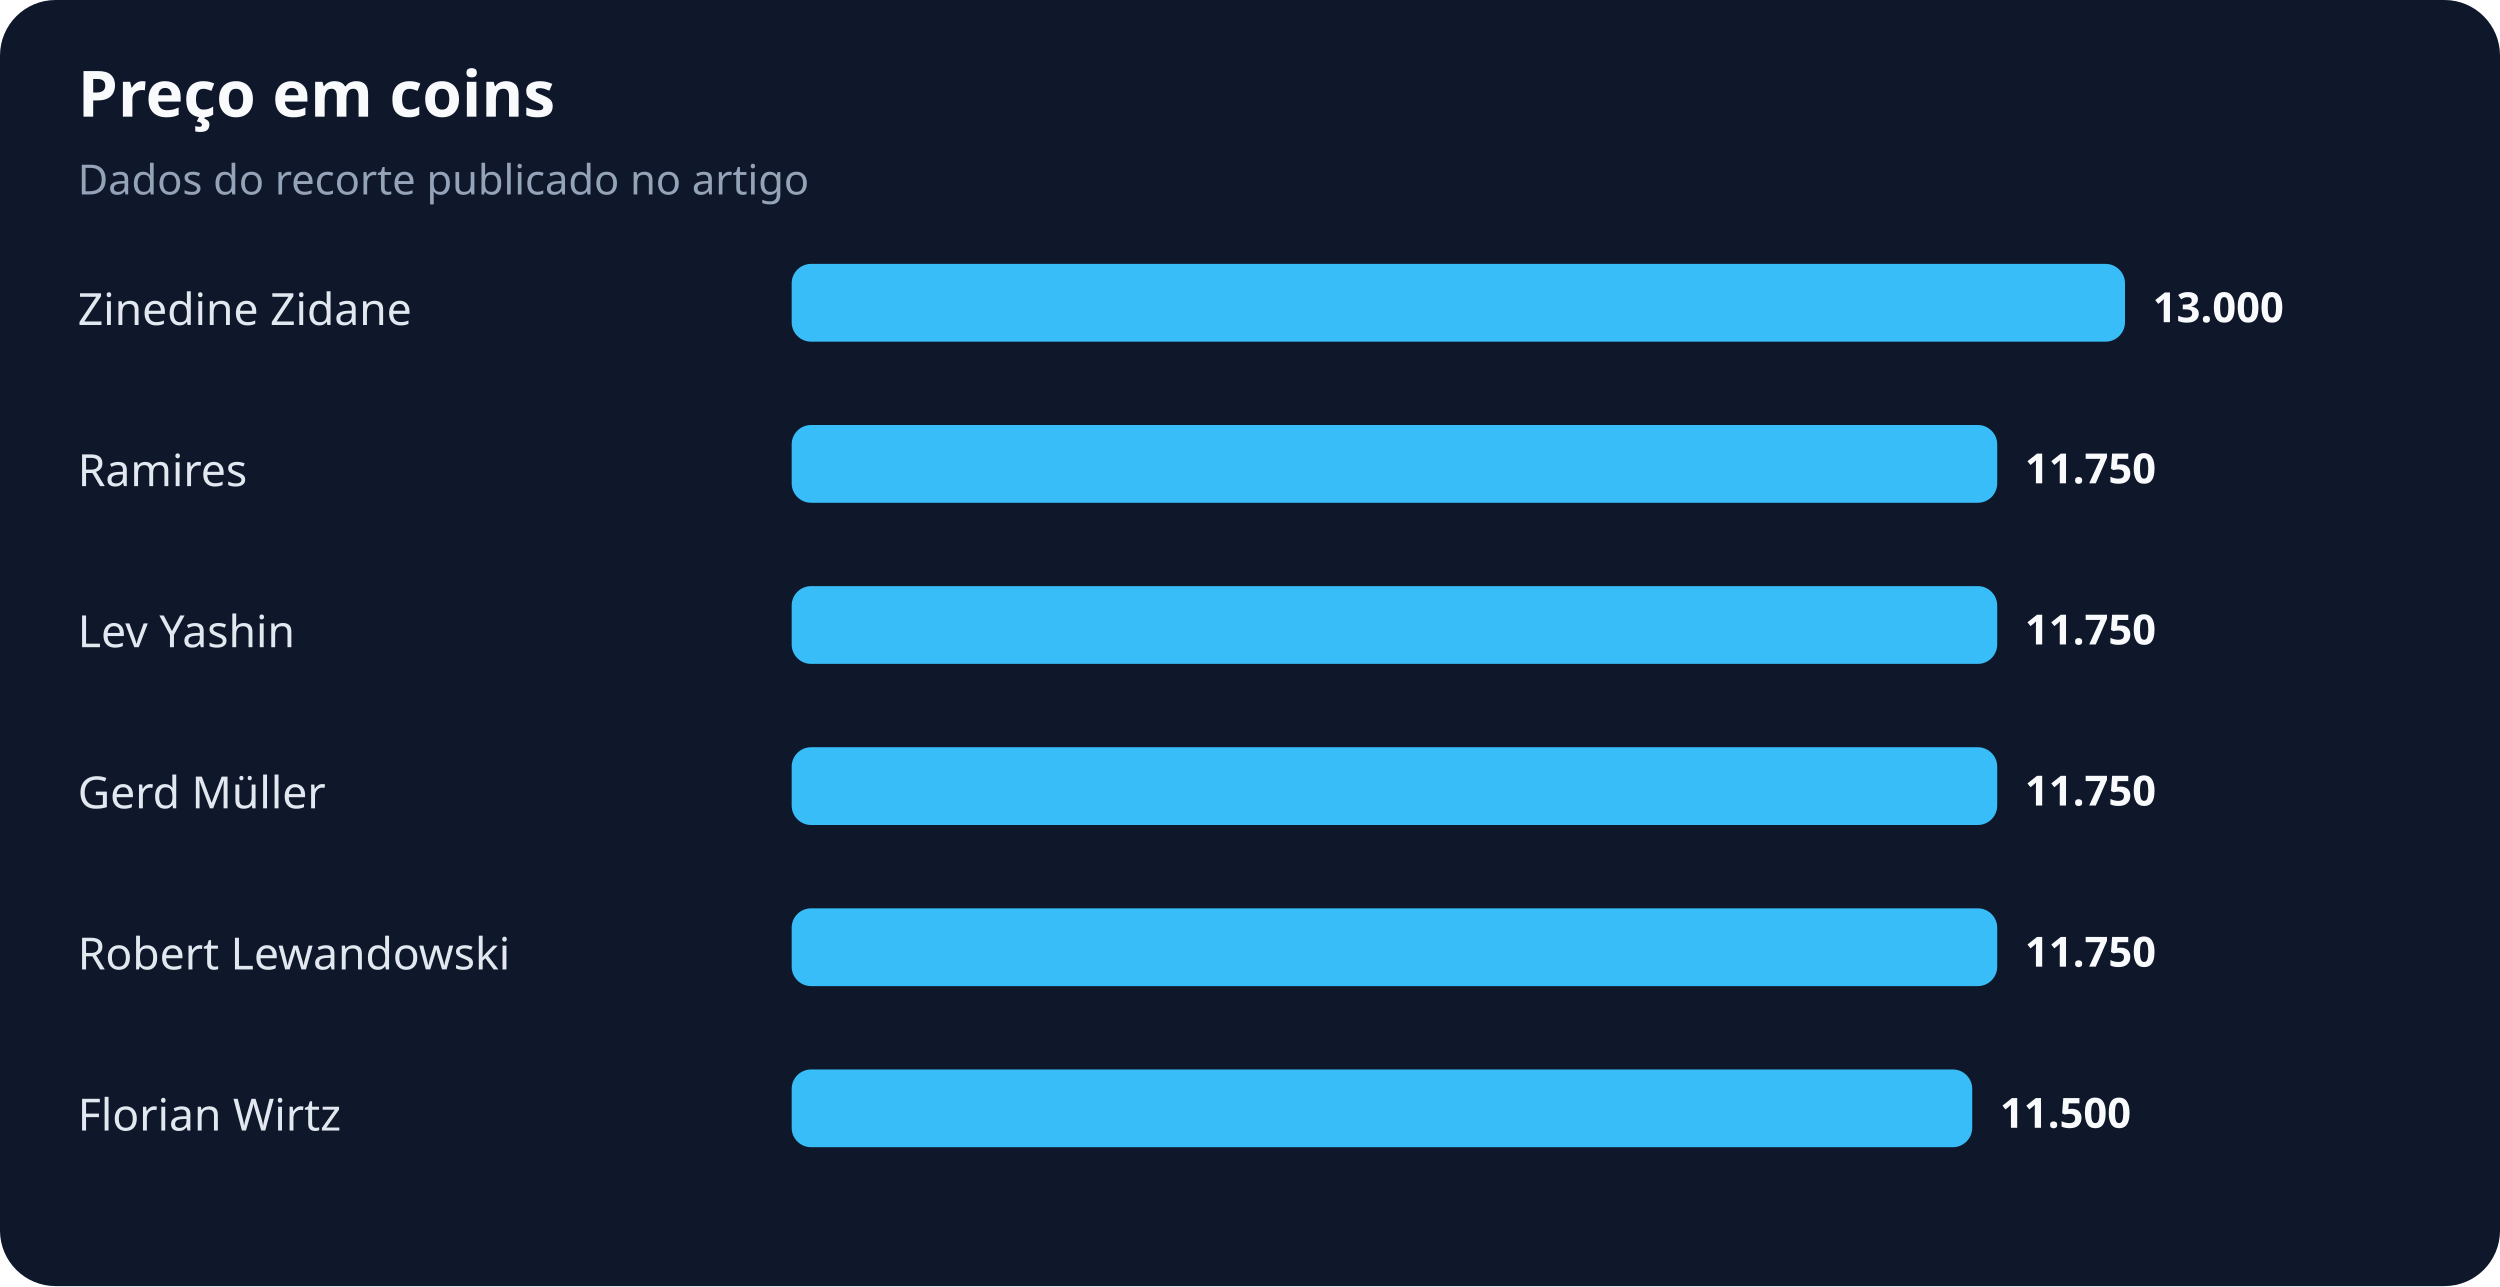
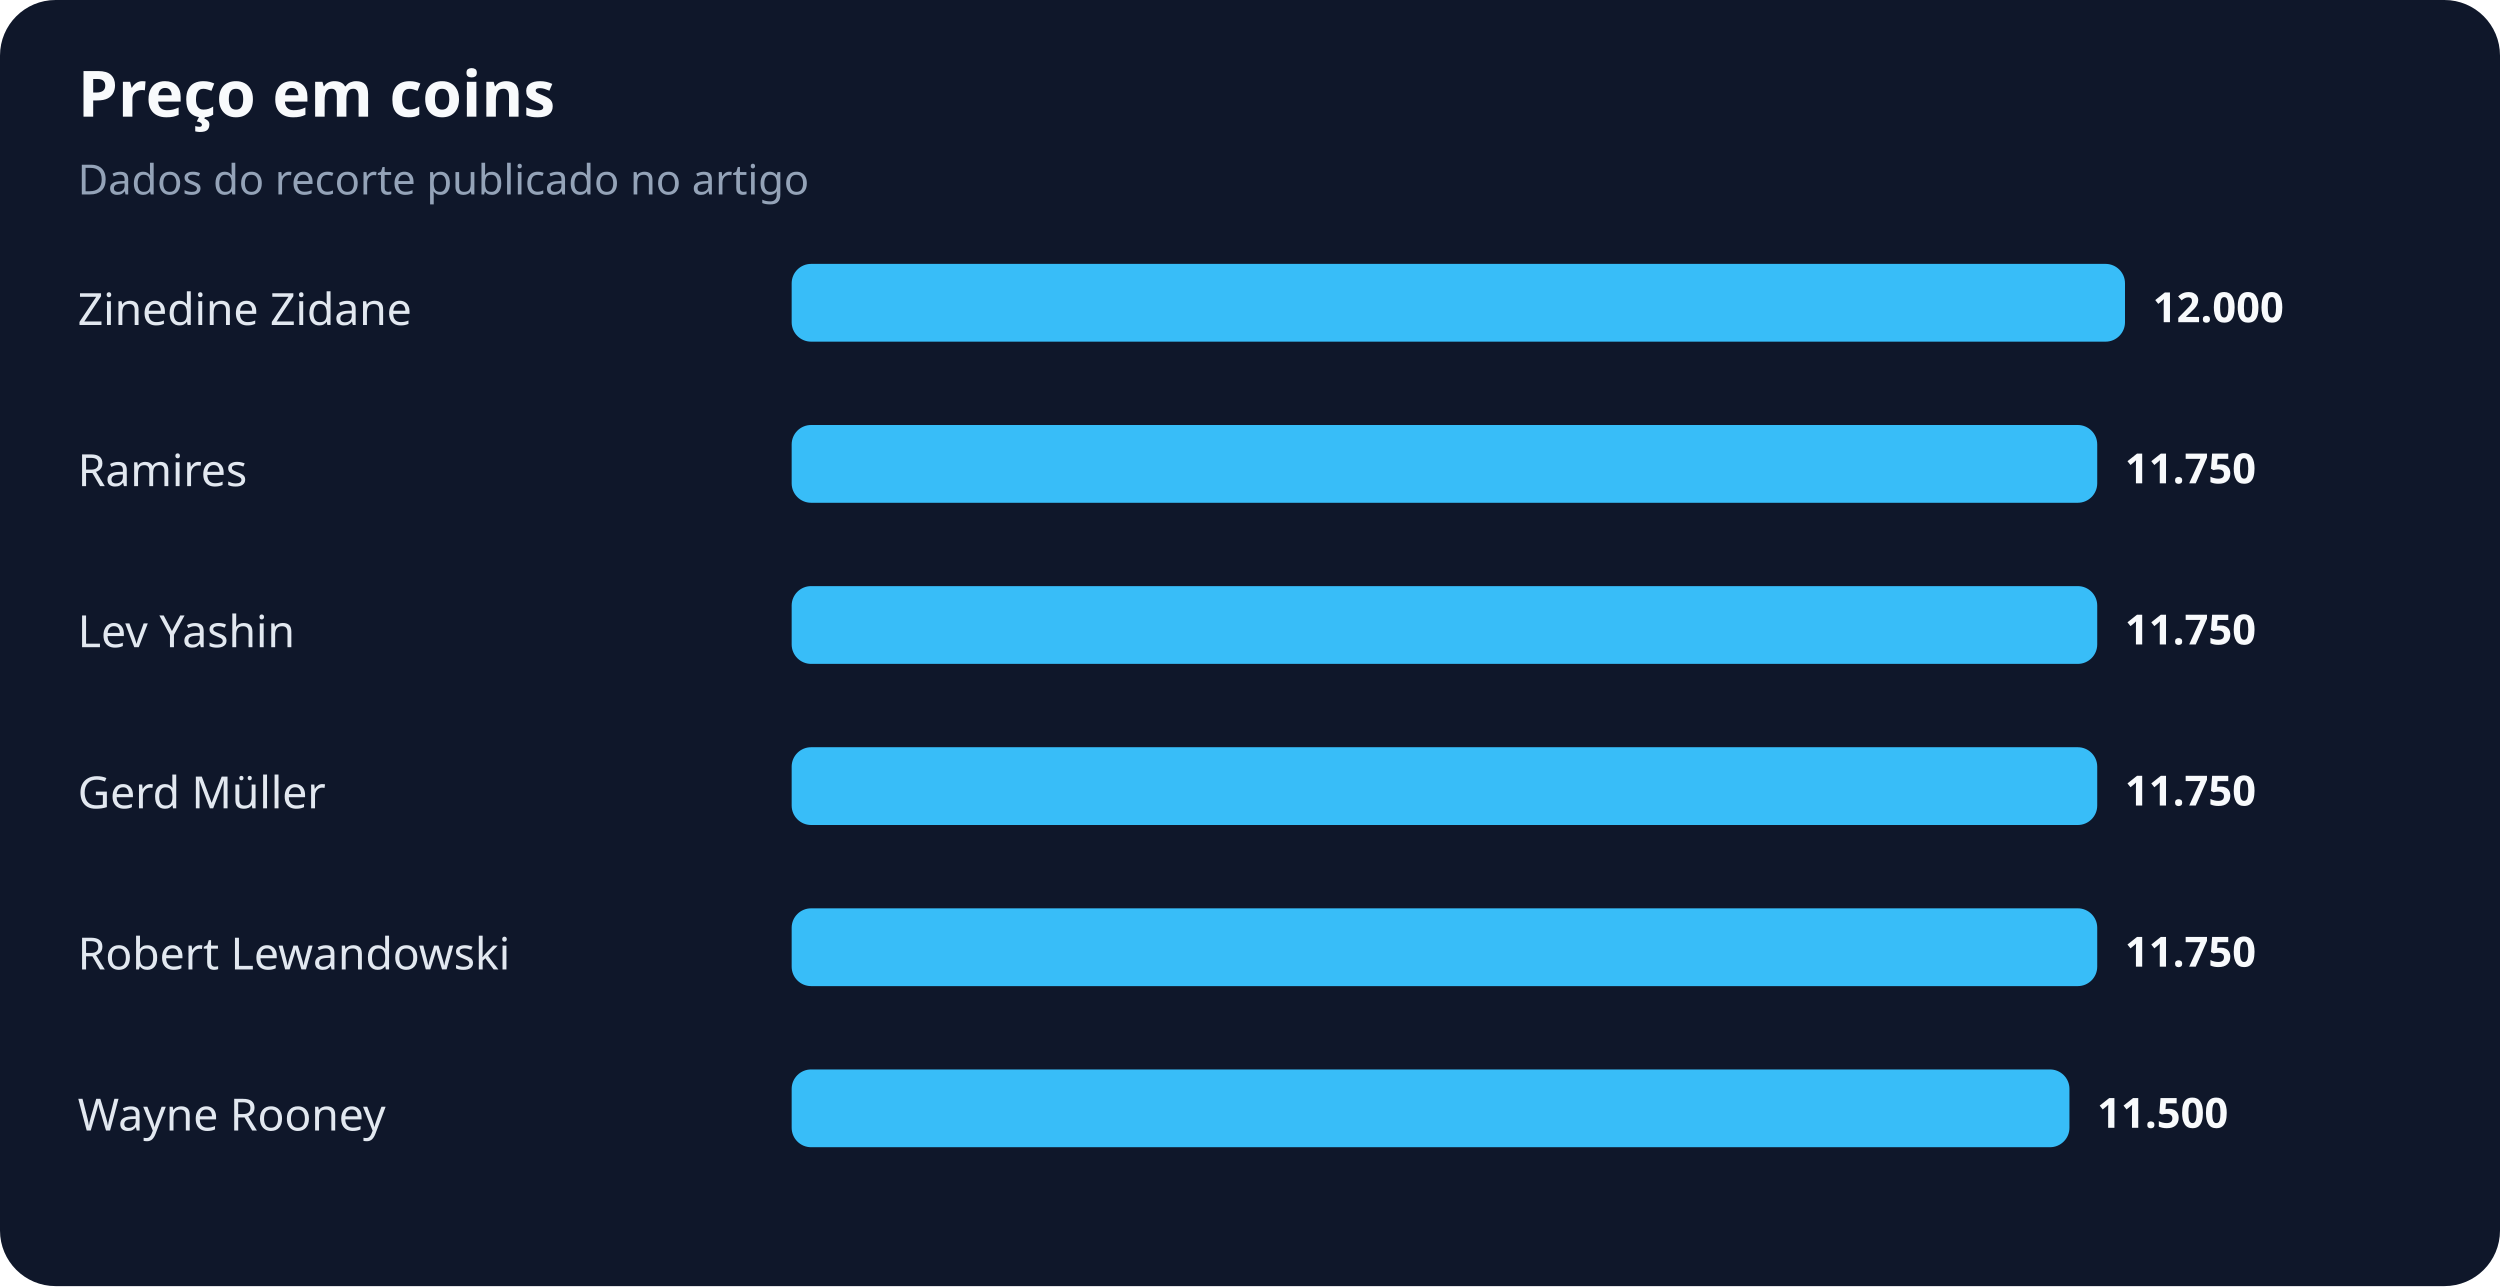
<svg xmlns="http://www.w3.org/2000/svg" width="900" height="463" viewBox="0 0 900 463" role="img" aria-labelledby="title desc">
  <rect width="100%" height="100%" rx="20" fill="#0f172a" />
  <text x="28" y="42" fill="#f8fafc" font-family="system-ui,sans-serif" font-size="23" font-weight="700">Preço em coins</text>
  <text x="28" y="70" fill="#94a3b8" font-family="system-ui,sans-serif" font-size="15">Dados do recorte publicado no artigo</text>
  <text x="28" y="117" fill="#e2e8f0" font-family="system-ui,sans-serif" font-size="16">Zinedine Zidane</text>
  <rect x="285" y="95" width="480" height="28" rx="7" fill="#38bdf8" />
-   <text x="775" y="116" fill="#f8fafc" font-family="system-ui,sans-serif" font-size="15" font-weight="700">13.000</text>
+   <text x="775" y="116" fill="#f8fafc" font-family="system-ui,sans-serif" font-size="15" font-weight="700">12.000</text>
  <text x="28" y="175" fill="#e2e8f0" font-family="system-ui,sans-serif" font-size="16">Ramires</text>
-   <rect x="285" y="153" width="434" height="28" rx="7" fill="#38bdf8" />
-   <text x="729" y="174" fill="#f8fafc" font-family="system-ui,sans-serif" font-size="15" font-weight="700">11.750</text>
+   <rect x="285" y="153" width="470" height="28" rx="7" fill="#38bdf8" />
+   <text x="765" y="174" fill="#f8fafc" font-family="system-ui,sans-serif" font-size="15" font-weight="700">11.750</text>
  <text x="28" y="233" fill="#e2e8f0" font-family="system-ui,sans-serif" font-size="16">Lev Yashin</text>
-   <rect x="285" y="211" width="434" height="28" rx="7" fill="#38bdf8" />
-   <text x="729" y="232" fill="#f8fafc" font-family="system-ui,sans-serif" font-size="15" font-weight="700">11.750</text>
+   <rect x="285" y="211" width="470" height="28" rx="7" fill="#38bdf8" />
+   <text x="765" y="232" fill="#f8fafc" font-family="system-ui,sans-serif" font-size="15" font-weight="700">11.750</text>
  <text x="28" y="291" fill="#e2e8f0" font-family="system-ui,sans-serif" font-size="16">Gerd Müller</text>
-   <rect x="285" y="269" width="434" height="28" rx="7" fill="#38bdf8" />
-   <text x="729" y="290" fill="#f8fafc" font-family="system-ui,sans-serif" font-size="15" font-weight="700">11.750</text>
+   <rect x="285" y="269" width="470" height="28" rx="7" fill="#38bdf8" />
+   <text x="765" y="290" fill="#f8fafc" font-family="system-ui,sans-serif" font-size="15" font-weight="700">11.750</text>
  <text x="28" y="349" fill="#e2e8f0" font-family="system-ui,sans-serif" font-size="16">Robert Lewandowski</text>
-   <rect x="285" y="327" width="434" height="28" rx="7" fill="#38bdf8" />
-   <text x="729" y="348" fill="#f8fafc" font-family="system-ui,sans-serif" font-size="15" font-weight="700">11.750</text>
-   <text x="28" y="407" fill="#e2e8f0" font-family="system-ui,sans-serif" font-size="16">Florian Wirtz</text>
-   <rect x="285" y="385" width="425" height="28" rx="7" fill="#38bdf8" />
-   <text x="720" y="406" fill="#f8fafc" font-family="system-ui,sans-serif" font-size="15" font-weight="700">11.500</text>
+   <rect x="285" y="327" width="470" height="28" rx="7" fill="#38bdf8" />
+   <text x="765" y="348" fill="#f8fafc" font-family="system-ui,sans-serif" font-size="15" font-weight="700">11.750</text>
+   <text x="28" y="407" fill="#e2e8f0" font-family="system-ui,sans-serif" font-size="16">Wayne Rooney</text>
+   <rect x="285" y="385" width="460" height="28" rx="7" fill="#38bdf8" />
+   <text x="755" y="406" fill="#f8fafc" font-family="system-ui,sans-serif" font-size="15" font-weight="700">11.500</text>
</svg>
